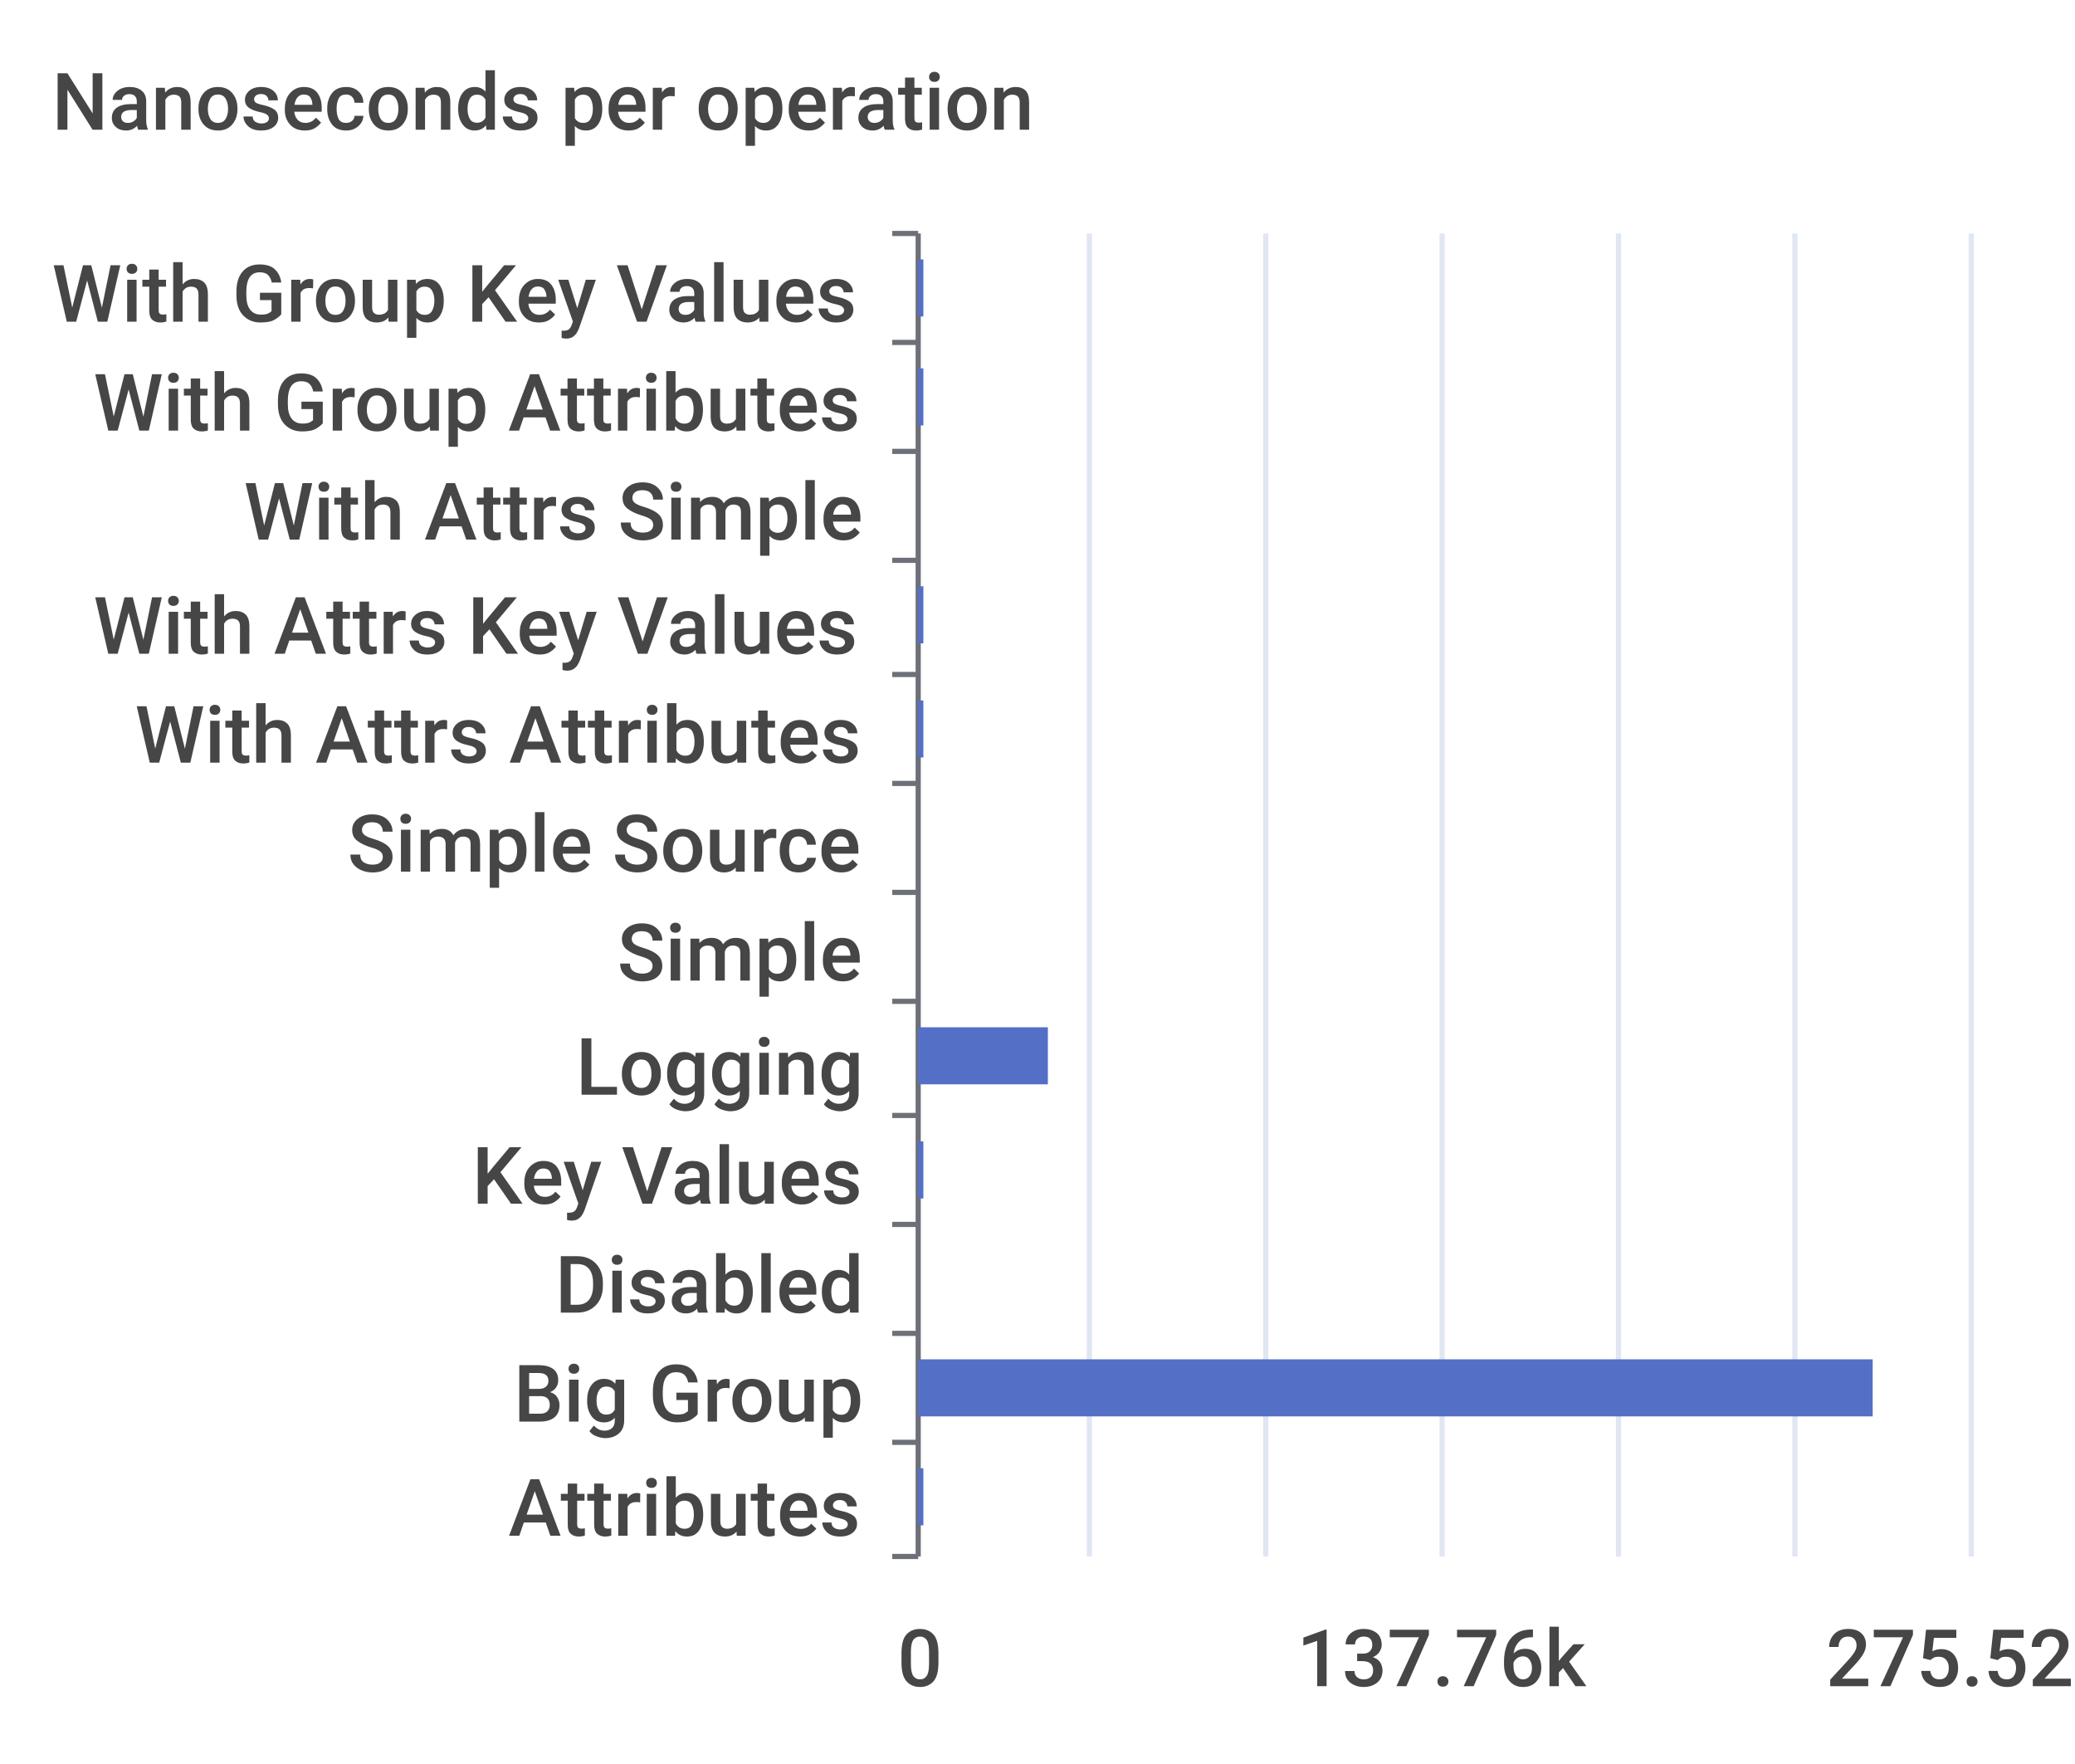
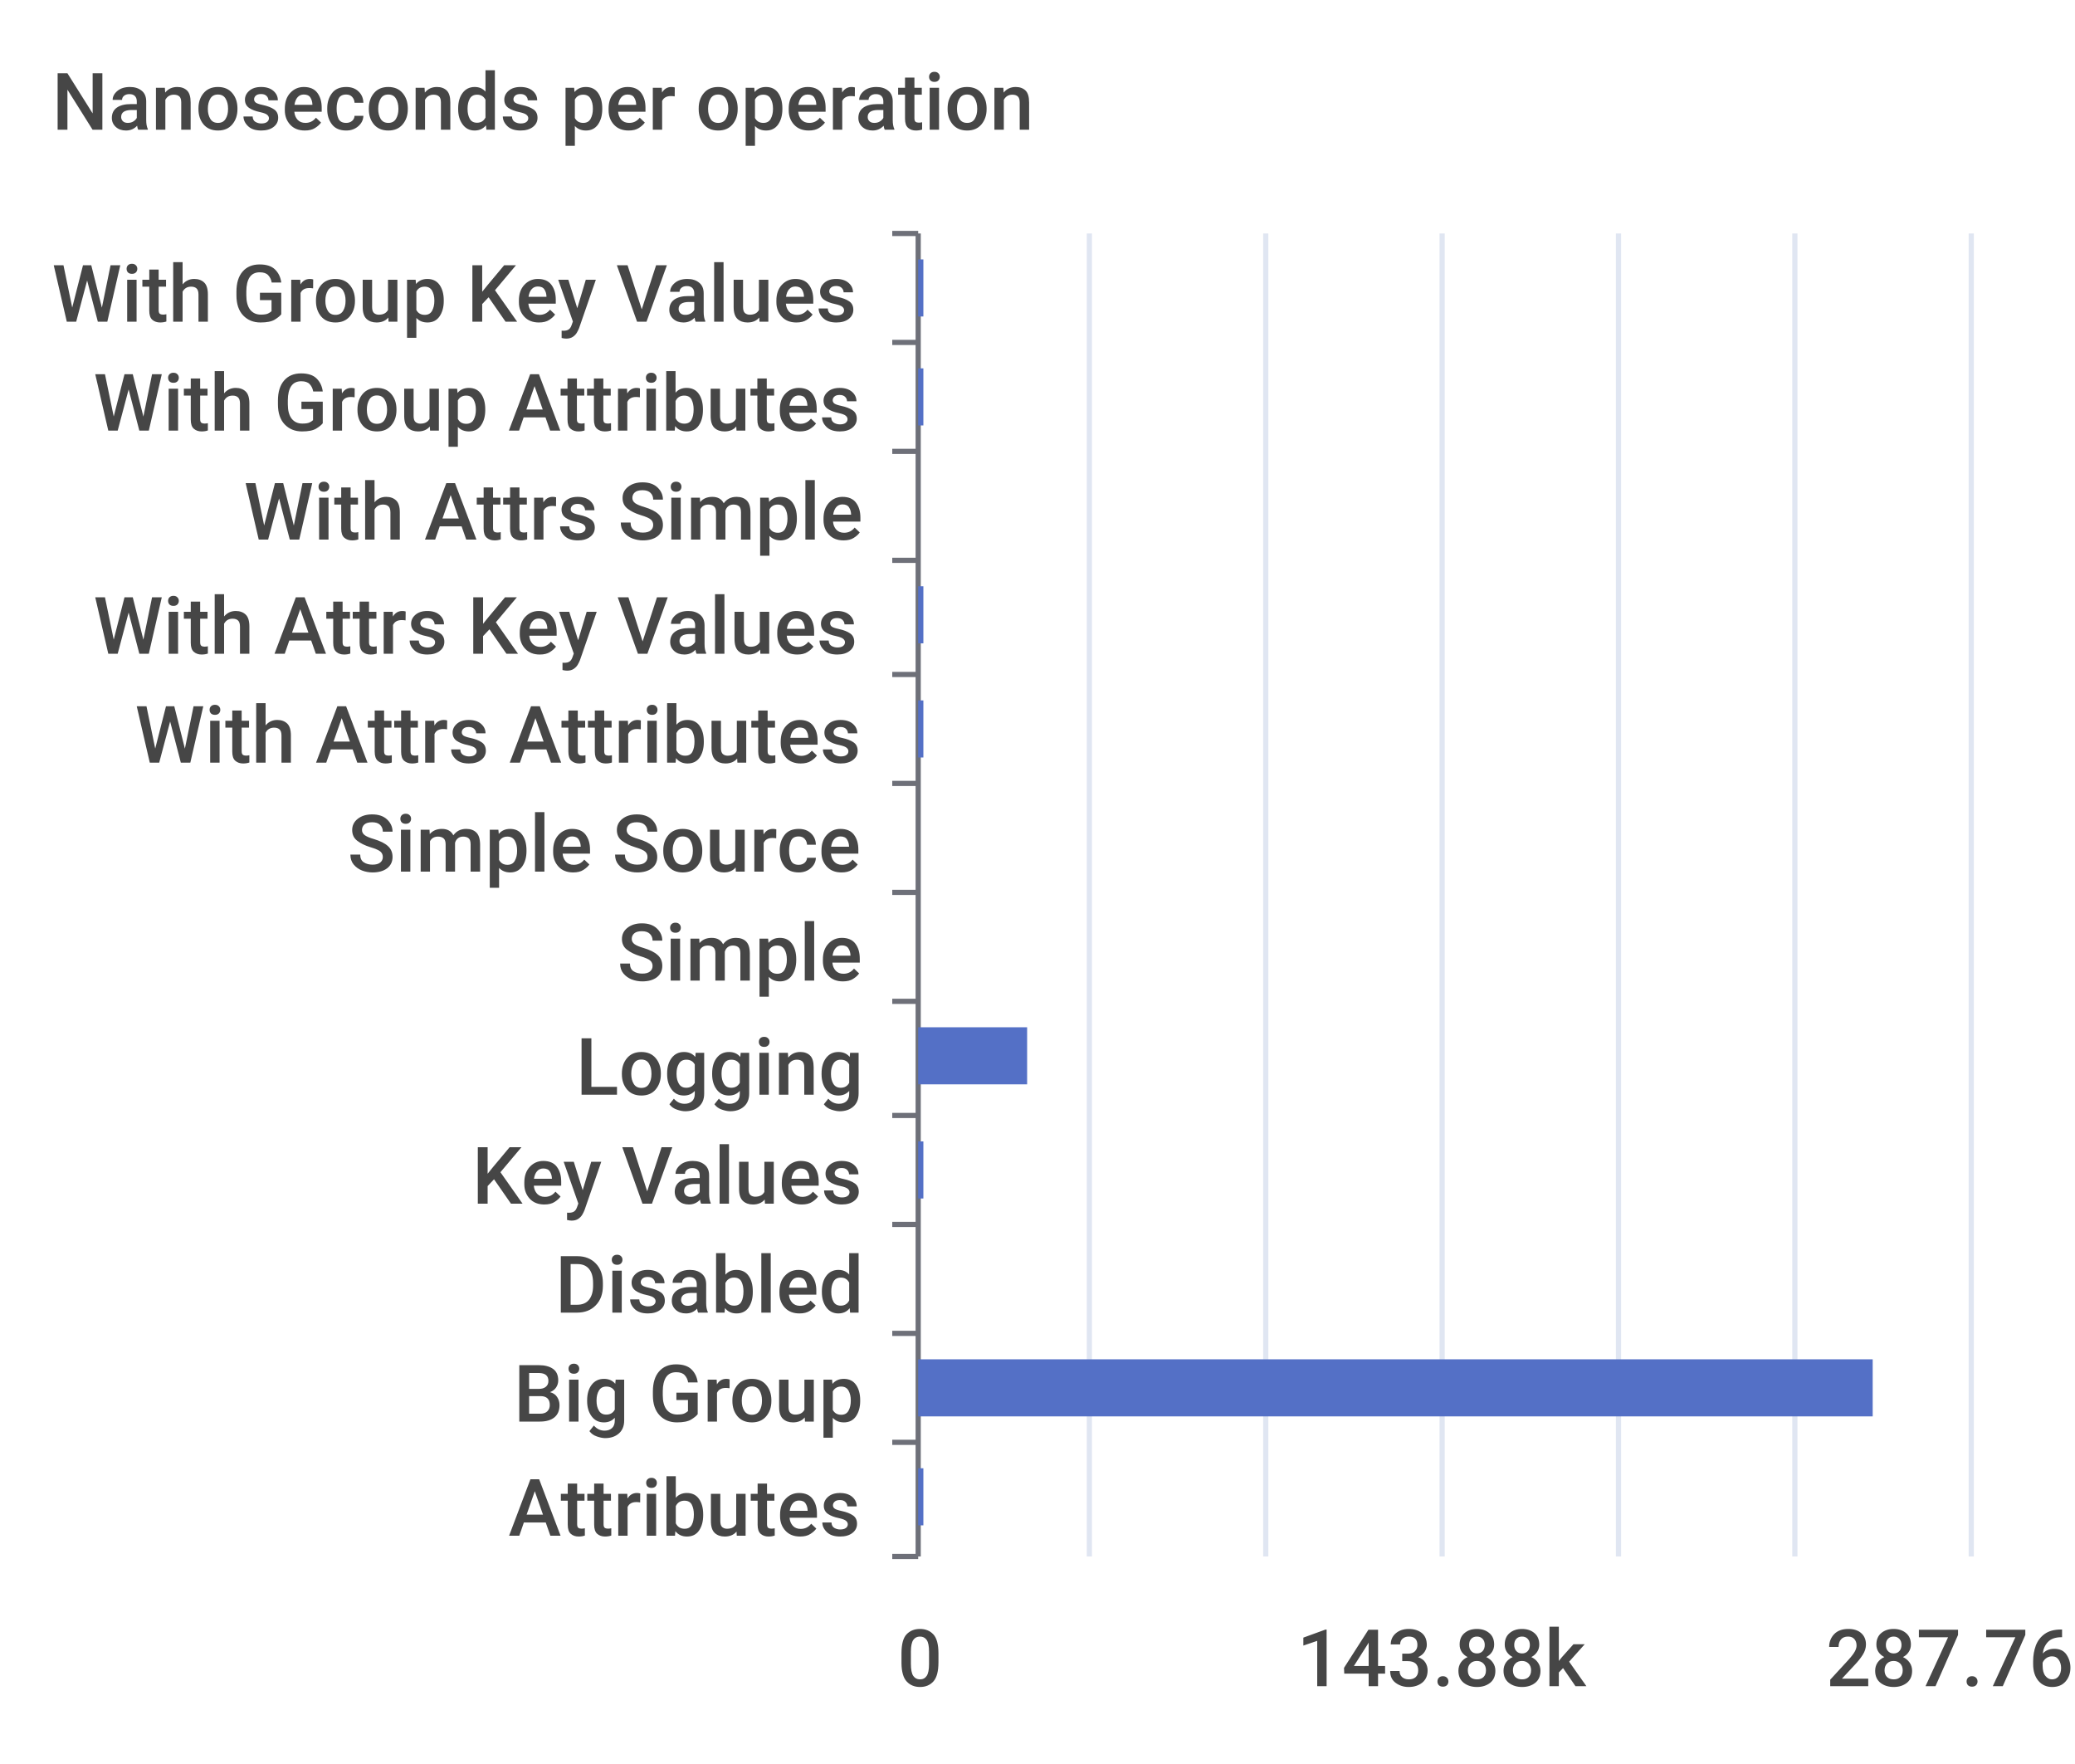
<svg xmlns="http://www.w3.org/2000/svg" width="400" height="340">\n<path d="M 0 0 L 400 0 L 400 340 L 0 340 L 0 0" style="stroke-width:0;stroke:none;fill:rgba(255,255,255,1.0)" />
  <text x="10" y="25" style="stroke-width:0;stroke:none;fill:rgba(70,70,70,1.0);font-size:15.3px;font-family:'Roboto Medium',sans-serif">Nanoseconds per operation</text>
  <path d="M 172 45 L 177 45" style="stroke-width:1;stroke:rgba(110,112,121,1.0);fill:none" />
  <path d="M 172 66 L 177 66" style="stroke-width:1;stroke:rgba(110,112,121,1.0);fill:none" />
  <path d="M 172 87 L 177 87" style="stroke-width:1;stroke:rgba(110,112,121,1.0);fill:none" />
  <path d="M 172 108 L 177 108" style="stroke-width:1;stroke:rgba(110,112,121,1.0);fill:none" />
  <path d="M 172 130 L 177 130" style="stroke-width:1;stroke:rgba(110,112,121,1.0);fill:none" />
  <path d="M 172 151 L 177 151" style="stroke-width:1;stroke:rgba(110,112,121,1.0);fill:none" />
  <path d="M 172 172 L 177 172" style="stroke-width:1;stroke:rgba(110,112,121,1.0);fill:none" />
  <path d="M 172 193 L 177 193" style="stroke-width:1;stroke:rgba(110,112,121,1.0);fill:none" />
  <path d="M 172 215 L 177 215" style="stroke-width:1;stroke:rgba(110,112,121,1.0);fill:none" />
  <path d="M 172 236 L 177 236" style="stroke-width:1;stroke:rgba(110,112,121,1.0);fill:none" />
  <path d="M 172 257 L 177 257" style="stroke-width:1;stroke:rgba(110,112,121,1.0);fill:none" />
  <path d="M 172 278 L 177 278" style="stroke-width:1;stroke:rgba(110,112,121,1.0);fill:none" />
  <path d="M 172 300 L 177 300" style="stroke-width:1;stroke:rgba(110,112,121,1.0);fill:none" />
  <path d="M 177 45 L 177 300" style="stroke-width:1;stroke:rgba(110,112,121,1.0);fill:none" />
  <text x="10" y="62" style="stroke-width:0;stroke:none;fill:rgba(70,70,70,1.0);font-size:15.3px;font-family:'Roboto Medium',sans-serif">With Group Key Values</text>
  <text x="18" y="83" style="stroke-width:0;stroke:none;fill:rgba(70,70,70,1.0);font-size:15.3px;font-family:'Roboto Medium',sans-serif">With Group Attributes</text>
  <text x="47" y="104" style="stroke-width:0;stroke:none;fill:rgba(70,70,70,1.0);font-size:15.3px;font-family:'Roboto Medium',sans-serif">With Attrs Simple</text>
  <text x="18" y="126" style="stroke-width:0;stroke:none;fill:rgba(70,70,70,1.0);font-size:15.3px;font-family:'Roboto Medium',sans-serif">With Attrs Key Values</text>
  <text x="26" y="147" style="stroke-width:0;stroke:none;fill:rgba(70,70,70,1.0);font-size:15.3px;font-family:'Roboto Medium',sans-serif">With Attrs Attributes</text>
  <text x="67" y="168" style="stroke-width:0;stroke:none;fill:rgba(70,70,70,1.0);font-size:15.3px;font-family:'Roboto Medium',sans-serif">Simple Source</text>
  <text x="119" y="189" style="stroke-width:0;stroke:none;fill:rgba(70,70,70,1.0);font-size:15.3px;font-family:'Roboto Medium',sans-serif">Simple</text>
  <text x="111" y="211" style="stroke-width:0;stroke:none;fill:rgba(70,70,70,1.0);font-size:15.3px;font-family:'Roboto Medium',sans-serif">Logging</text>
  <text x="91" y="232" style="stroke-width:0;stroke:none;fill:rgba(70,70,70,1.0);font-size:15.3px;font-family:'Roboto Medium',sans-serif">Key Values</text>
  <text x="107" y="253" style="stroke-width:0;stroke:none;fill:rgba(70,70,70,1.0);font-size:15.3px;font-family:'Roboto Medium',sans-serif">Disabled</text>
  <text x="99" y="274" style="stroke-width:0;stroke:none;fill:rgba(70,70,70,1.0);font-size:15.3px;font-family:'Roboto Medium',sans-serif">Big Group</text>
  <text x="98" y="296" style="stroke-width:0;stroke:none;fill:rgba(70,70,70,1.0);font-size:15.3px;font-family:'Roboto Medium',sans-serif">Attributes</text>
  <text x="173" y="325" style="stroke-width:0;stroke:none;fill:rgba(70,70,70,1.0);font-size:15.3px;font-family:'Roboto Medium',sans-serif">0</text>
-   <text x="250" y="325" style="stroke-width:0;stroke:none;fill:rgba(70,70,70,1.0);font-size:15.3px;font-family:'Roboto Medium',sans-serif">137.76k</text>
-   <text x="352" y="325" style="stroke-width:0;stroke:none;fill:rgba(70,70,70,1.0);font-size:15.3px;font-family:'Roboto Medium',sans-serif">275.52k</text>
+   <text x="250" y="325" style="stroke-width:0;stroke:none;fill:rgba(70,70,70,1.0);font-size:15.3px;font-family:'Roboto Medium',sans-serif">143.88k</text>
+   <text x="352" y="325" style="stroke-width:0;stroke:none;fill:rgba(70,70,70,1.0);font-size:15.3px;font-family:'Roboto Medium',sans-serif">287.76k</text>
  <path d="M 210 45 L 210 300" style="stroke-width:1;stroke:rgba(224,230,242,1.0);fill:none" />
  <path d="M 244 45 L 244 300" style="stroke-width:1;stroke:rgba(224,230,242,1.0);fill:none" />
  <path d="M 278 45 L 278 300" style="stroke-width:1;stroke:rgba(224,230,242,1.0);fill:none" />
  <path d="M 312 45 L 312 300" style="stroke-width:1;stroke:rgba(224,230,242,1.0);fill:none" />
  <path d="M 346 45 L 346 300" style="stroke-width:1;stroke:rgba(224,230,242,1.0);fill:none" />
  <path d="M 380 45 L 380 300" style="stroke-width:1;stroke:rgba(224,230,242,1.0);fill:none" />
  <path d="M 177 283 L 178 283 L 178 294 L 177 294 L 177 283" style="stroke-width:0;stroke:none;fill:rgba(84,112,198,1.0)" />
  <path d="M 177 262 L 361 262 L 361 273 L 177 273 L 177 262" style="stroke-width:0;stroke:none;fill:rgba(84,112,198,1.0)" />
  <path d="M 177 241 L 177 241 L 177 252 L 177 252 L 177 241" style="stroke-width:0;stroke:none;fill:rgba(84,112,198,1.0)" />
  <path d="M 177 220 L 178 220 L 178 231 L 177 231 L 177 220" style="stroke-width:0;stroke:none;fill:rgba(84,112,198,1.0)" />
-   <path d="M 177 198 L 202 198 L 202 209 L 177 209 L 177 198" style="stroke-width:0;stroke:none;fill:rgba(84,112,198,1.0)" />
+   <path d="M 177 198 L 198 198 L 198 209 L 177 209 L 177 198" style="stroke-width:0;stroke:none;fill:rgba(84,112,198,1.0)" />
  <path d="M 177 177 L 177 177 L 177 188 L 177 188 L 177 177" style="stroke-width:0;stroke:none;fill:rgba(84,112,198,1.0)" />
  <path d="M 177 156 L 177 156 L 177 167 L 177 167 L 177 156" style="stroke-width:0;stroke:none;fill:rgba(84,112,198,1.0)" />
  <path d="M 177 135 L 178 135 L 178 146 L 177 146 L 177 135" style="stroke-width:0;stroke:none;fill:rgba(84,112,198,1.0)" />
  <path d="M 177 113 L 178 113 L 178 124 L 177 124 L 177 113" style="stroke-width:0;stroke:none;fill:rgba(84,112,198,1.0)" />
  <path d="M 177 92 L 177 92 L 177 103 L 177 103 L 177 92" style="stroke-width:0;stroke:none;fill:rgba(84,112,198,1.0)" />
  <path d="M 177 71 L 178 71 L 178 82 L 177 82 L 177 71" style="stroke-width:0;stroke:none;fill:rgba(84,112,198,1.0)" />
  <path d="M 177 50 L 178 50 L 178 61 L 177 61 L 177 50" style="stroke-width:0;stroke:none;fill:rgba(84,112,198,1.0)" />
</svg>
